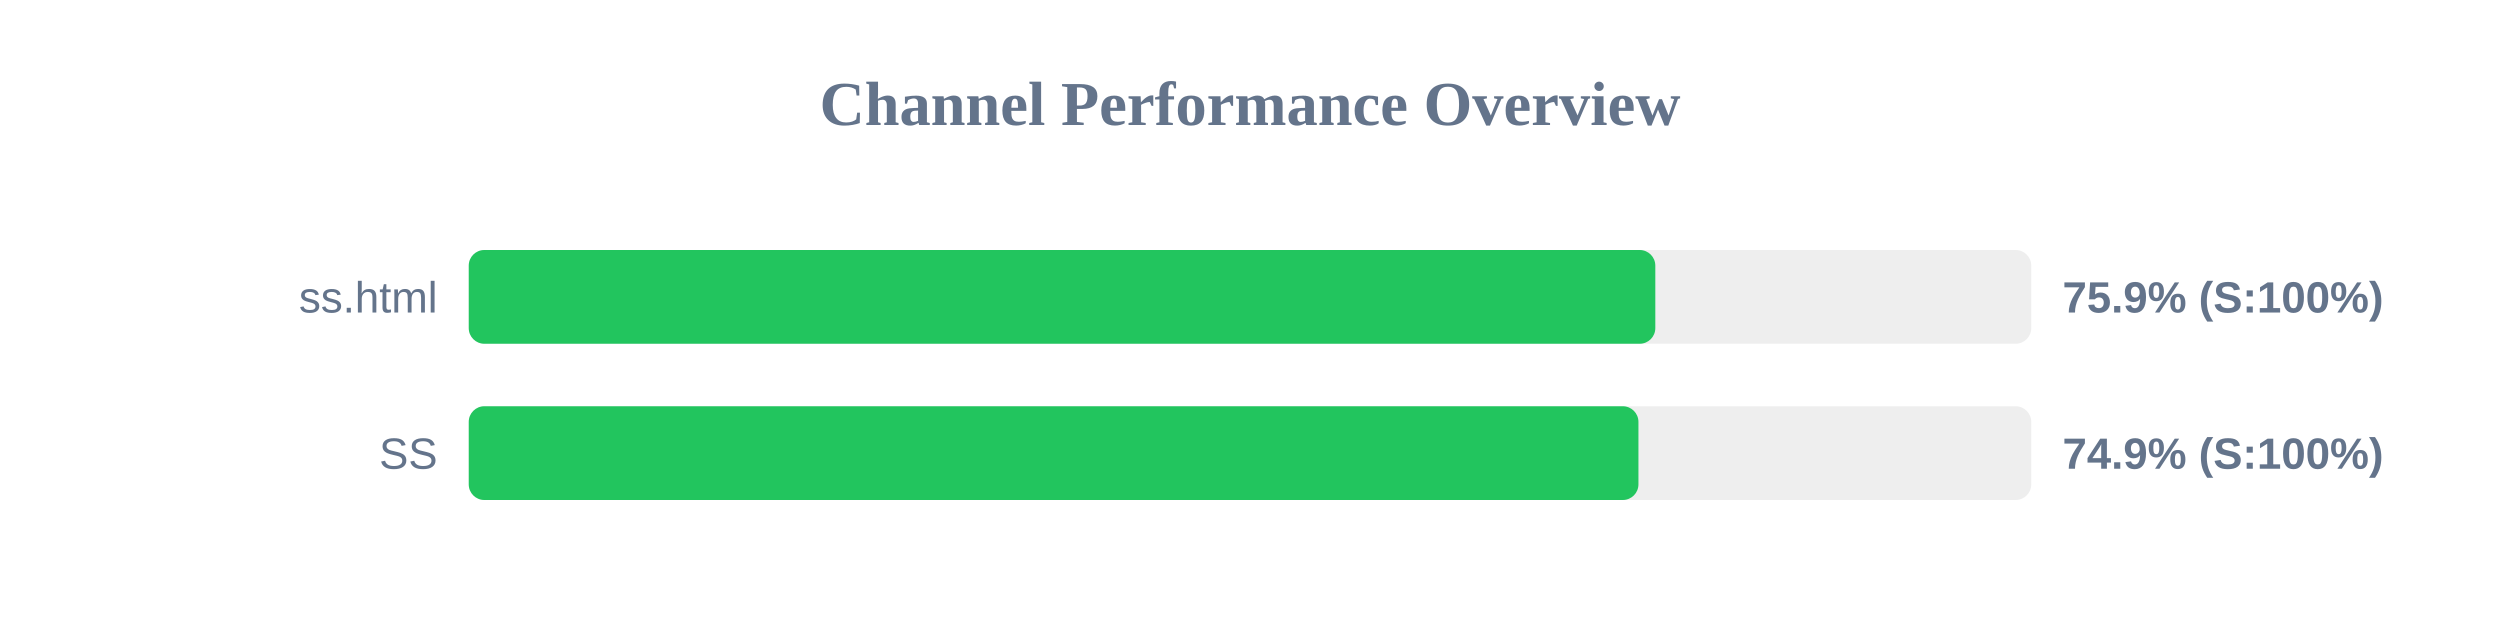
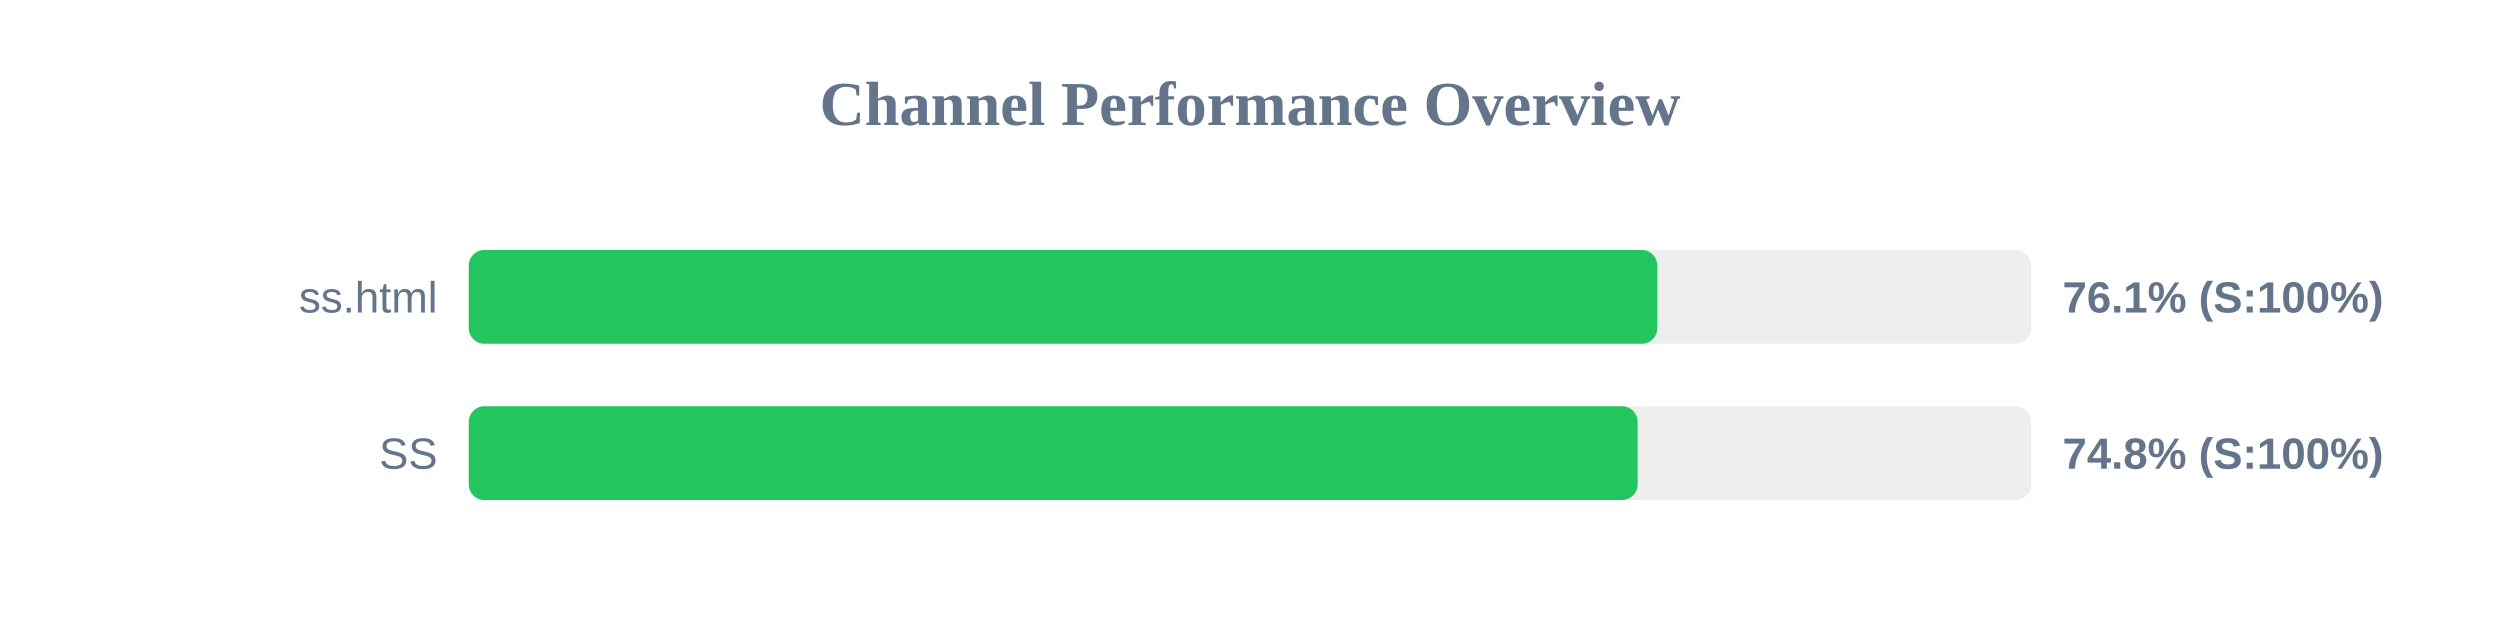
<svg xmlns="http://www.w3.org/2000/svg" width="800" height="200" version="1.1">
  <style>
        .row { font: 14px Arial; fill: #64748b; }
        .score { font: bold 14px Arial; fill: #64748b; }
    </style>
  <text x="400" y="40" text-anchor="middle" font-size="20px" font-weight="bold" fill="#64748b">Channel Performance Overview</text>
  <rect x="150" y="80" width="500" height="30" fill="#eee" rx="5" />
-   <rect x="150" y="80" width="379.7" height="30" fill="#22c55e" rx="5" />
+   <rect x="150" y="80" width="380.35" height="30" fill="#22c55e" rx="5" />
  <text x="140" y="100" text-anchor="end" class="row">ss.html</text>
-   <text x="660" y="100" text-anchor="start" class="score">75.9% (S:100%)</text>
+   <text x="660" y="100" text-anchor="start" class="score">76.1% (S:100%)</text>
  <rect x="150" y="130" width="500" height="30" fill="#eee" rx="5" />
-   <rect x="150" y="130" width="374.3" height="30" fill="#22c55e" rx="5" />
+   <rect x="150" y="130" width="374.05" height="30" fill="#22c55e" rx="5" />
  <text x="140" y="150" text-anchor="end" class="row">SS</text>
-   <text x="660" y="150" text-anchor="start" class="score">74.9% (S:100%)</text>
+   <text x="660" y="150" text-anchor="start" class="score">74.8% (S:100%)</text>
</svg>
